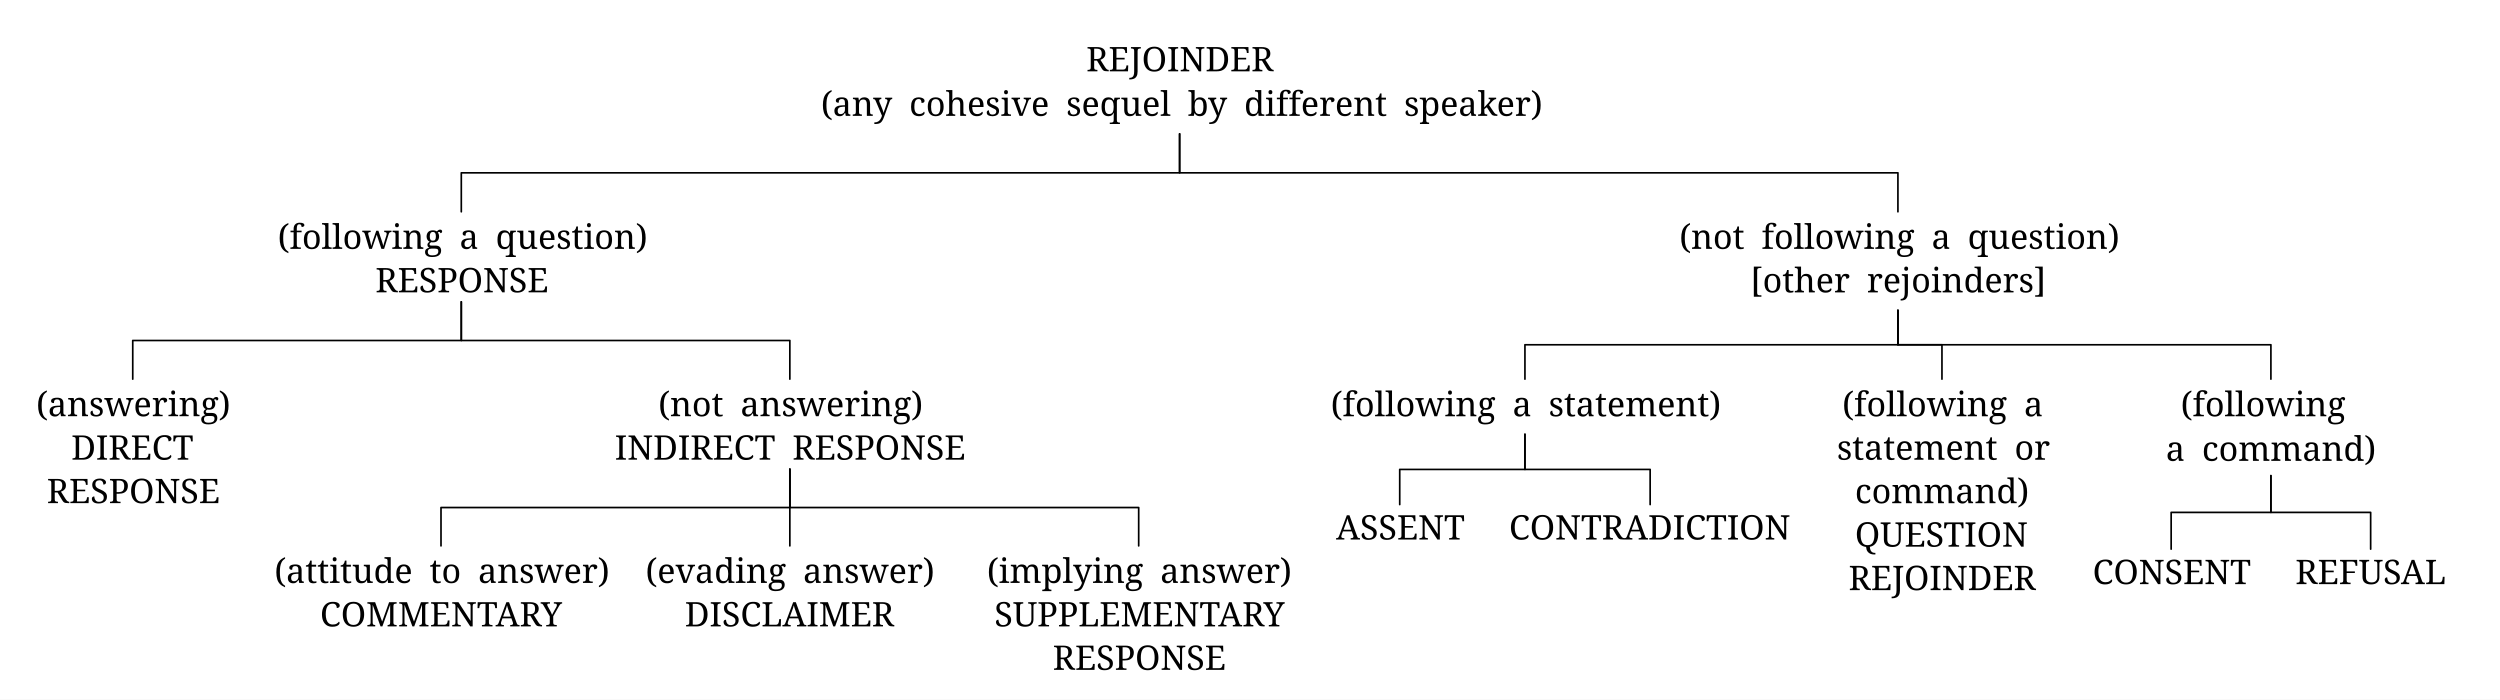
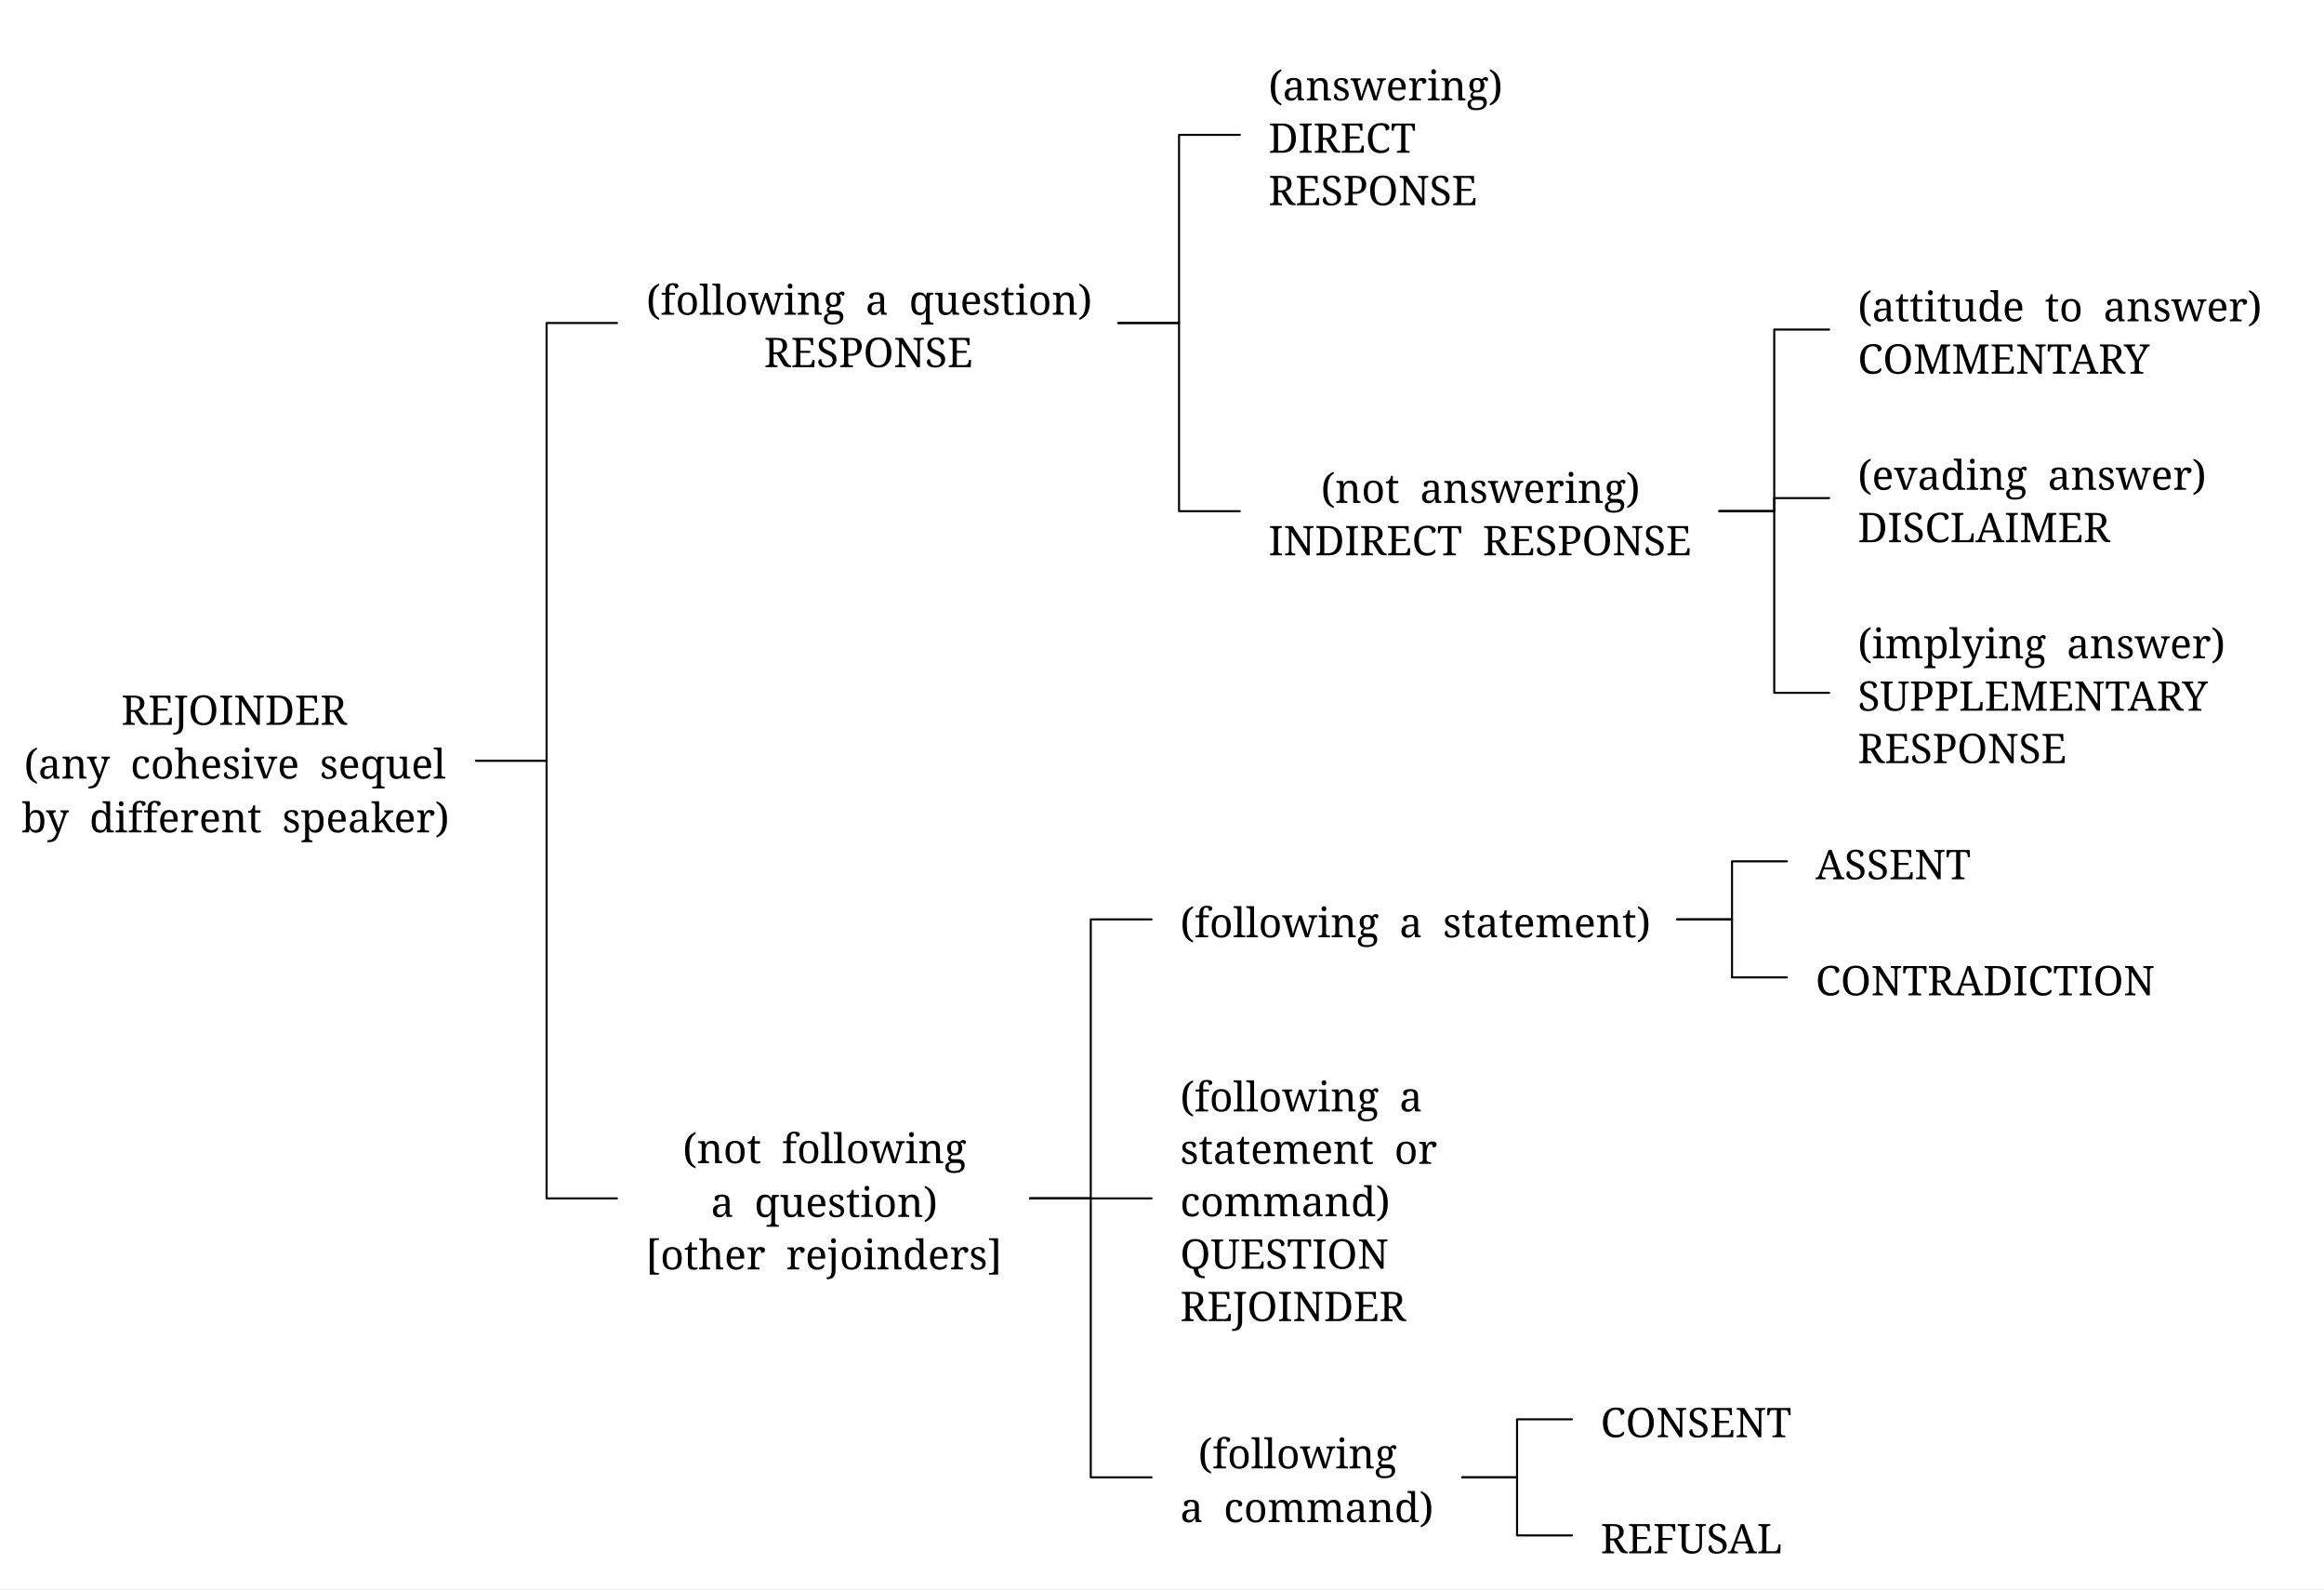
- <svg xmlns="http://www.w3.org/2000/svg" width="2356" height="659.302" viewBox="-16.8, 0, 2356, 659.302" version="1.1">
+ <svg xmlns="http://www.w3.org/2000/svg" width="1816.41" height="1241.76" viewBox="-16.8, 0, 1816.41, 1241.76" version="1.1">
  <defs>
    <marker id="arrow" markerUnits="userSpaceOnUse" viewBox="0 0 10 10" refX="10" refY="5" markerWidth="16.8" markerHeight="16.8" orient="auto">
      <path d="M 0 0 L 10 5 L 0 10" fill="black" />
    </marker>
    <marker id="arrowStart" markerUnits="userSpaceOnUse" viewBox="0 0 10 10" refX="0" refY="5" markerWidth="16.8" markerHeight="16.8" orient="auto">
      <path d="M 10 0 L 0 5 L 10 10" fill="black" />
-     </marker>
-     <marker id="arrowBackward" markerUnits="userSpaceOnUse" viewBox="0 0 10 10" refX="5" refY="5" markerWidth="16.8" markerHeight="16.8" orient="auto">
-       <path d="M 0 0 L 10 5 L 0 10 z" fill="black" />
-     </marker>
-     <marker id="arrowForward" markerUnits="userSpaceOnUse" viewBox="0 0 10 10" refX="5" refY="5" markerWidth="16.8" markerHeight="16.8" orient="auto">
-       <path d="M 10 0 L 0 5 L 10 10 z" fill="black" />
-     </marker>
-     <marker id="arrowBothways" markerUnits="userSpaceOnUse" viewBox="0 0 30 10" refX="15" refY="5" markerWidth="50.4" markerHeight="16.8" orient="auto">
-       <path d="M 0 5 L 10 0 L 10 5 L 20 5 L 20 0 L 30 5 L 20 10 L 20 5 L 10 5 L 10 10 z" fill="black" />
    </marker>
    <pattern id="hatchBlack" x="10" y="10" width="10.0" height="10.0" patternUnits="userSpaceOnUse" patternTransform="rotate(45)">
      <line x1="0" y="0" x2="0" y2="10.0" stroke="black" stroke-width="4.0" />
    </pattern>
    <pattern id="hatchForNode" x="10" y="10" width="10.0" height="10.0" patternUnits="userSpaceOnUse" patternTransform="rotate(45)">
      <line x1="0" y="0" x2="0" y2="10.0" stroke="black" stroke-width="4.0" />
    </pattern>
    <pattern id="hatchForLeaf" x="10" y="10" width="10.0" height="10.0" patternUnits="userSpaceOnUse" patternTransform="rotate(45)">
      <line x1="0" y="0" x2="0" y2="10.0" stroke="black" stroke-width="4.0" />
    </pattern>
  </defs>
-   <rect x="-16.8" y="0" width="2356" height="659.302" stroke="none" fill="white" />
-   <text white-space="pre" alignment-baseline="text-top" style="fill: black; stroke-width: 0; font-size: 32px;" x="756.363" y="67.2">
-     <tspan x="1006.863" y="67.2" style="" text-decoration="" font-family="'Noto Serif', 'Noto Serif JP', 'Noto Serif CJK JP', 'Noto Naskh Arabic', 'Noto Sans Arabic', 'Noto Serif Hebrew', 'Noto Serif Devanagari', 'Noto Serif Thai', 'Noto Serif Khmer', 'DejaVu Serif', 'Noto Sans Math', serif">REJOINDER</tspan>
-     <tspan x="756.863" y="109.2" style="" text-decoration="" font-family="'Noto Serif', 'Noto Serif JP', 'Noto Serif CJK JP', 'Noto Naskh Arabic', 'Noto Sans Arabic', 'Noto Serif Hebrew', 'Noto Serif Devanagari', 'Noto Serif Thai', 'Noto Serif Khmer', 'DejaVu Serif', 'Noto Sans Math', serif">(any<tspan style="fill:none;">￭</tspan>cohesive<tspan style="fill:none;">￭</tspan>sequel<tspan style="fill:none;">￭</tspan>by<tspan style="fill:none;">￭</tspan>different<tspan style="fill:none;">￭</tspan>speaker)</tspan>
+   <rect x="-16.8" y="0" width="1816.41" height="1241.76" stroke="none" fill="white" />
+   <text white-space="pre" alignment-baseline="text-top" style="fill: black; stroke-width: 0; font-size: 32px;" x="-0.5" y="566.4">
+     <tspan x="78" y="566.4" style="" text-decoration="" font-family="'Noto Serif', 'Noto Serif JP', 'Noto Serif CJK JP', 'Noto Naskh Arabic', 'Noto Sans Arabic', 'Noto Serif Hebrew', 'Noto Serif Devanagari', 'Noto Serif Thai', 'Noto Serif Khmer', 'DejaVu Serif', 'Noto Sans Math', serif">REJOINDER</tspan>
+     <tspan x="2" y="608.4" style="" text-decoration="" font-family="'Noto Serif', 'Noto Serif JP', 'Noto Serif CJK JP', 'Noto Naskh Arabic', 'Noto Sans Arabic', 'Noto Serif Hebrew', 'Noto Serif Devanagari', 'Noto Serif Thai', 'Noto Serif Khmer', 'DejaVu Serif', 'Noto Sans Math', serif">(any<tspan style="fill:none;">￭</tspan>cohesive<tspan style="fill:none;">￭</tspan>sequel</tspan>
+     <tspan x="0" y="650.4" style="" text-decoration="" font-family="'Noto Serif', 'Noto Serif JP', 'Noto Serif CJK JP', 'Noto Naskh Arabic', 'Noto Sans Arabic', 'Noto Serif Hebrew', 'Noto Serif Devanagari', 'Noto Serif Thai', 'Noto Serif Khmer', 'DejaVu Serif', 'Noto Sans Math', serif">by<tspan style="fill:none;">￭</tspan>different<tspan style="fill:none;">￭</tspan>speaker)</tspan>
  </text>
-   <text white-space="pre" alignment-baseline="text-top" style="fill: black; stroke-width: 0; font-size: 32px;" x="244.425" y="234.527">
-     <tspan x="244.925" y="234.527" style="" text-decoration="" font-family="'Noto Serif', 'Noto Serif JP', 'Noto Serif CJK JP', 'Noto Naskh Arabic', 'Noto Sans Arabic', 'Noto Serif Hebrew', 'Noto Serif Devanagari', 'Noto Serif Thai', 'Noto Serif Khmer', 'DejaVu Serif', 'Noto Sans Math', serif">(following<tspan style="fill:none;">￭</tspan>a<tspan style="fill:none;">￭</tspan>question)</tspan>
-     <tspan x="336.925" y="275.487" style="" text-decoration="" font-family="'Noto Serif', 'Noto Serif JP', 'Noto Serif CJK JP', 'Noto Naskh Arabic', 'Noto Sans Arabic', 'Noto Serif Hebrew', 'Noto Serif Devanagari', 'Noto Serif Thai', 'Noto Serif Khmer', 'DejaVu Serif', 'Noto Sans Math', serif">RESPONSE</tspan>
+   <text white-space="pre" alignment-baseline="text-top" style="fill: black; stroke-width: 0; font-size: 32px;" x="487.82" y="245.92">
+     <tspan x="488.32" y="245.92" style="" text-decoration="" font-family="'Noto Serif', 'Noto Serif JP', 'Noto Serif CJK JP', 'Noto Naskh Arabic', 'Noto Sans Arabic', 'Noto Serif Hebrew', 'Noto Serif Devanagari', 'Noto Serif Thai', 'Noto Serif Khmer', 'DejaVu Serif', 'Noto Sans Math', serif">(following<tspan style="fill:none;">￭</tspan>a<tspan style="fill:none;">￭</tspan>question)</tspan>
+     <tspan x="580.32" y="286.88" style="" text-decoration="" font-family="'Noto Serif', 'Noto Serif JP', 'Noto Serif CJK JP', 'Noto Naskh Arabic', 'Noto Sans Arabic', 'Noto Serif Hebrew', 'Noto Serif Devanagari', 'Noto Serif Thai', 'Noto Serif Khmer', 'DejaVu Serif', 'Noto Sans Math', serif">RESPONSE</tspan>
  </text>
-   <text white-space="pre" alignment-baseline="text-top" style="fill: black; stroke-width: 0; font-size: 32px;" x="16.8" y="392.254">
-     <tspan x="17.3" y="392.254" style="" text-decoration="" font-family="'Noto Serif', 'Noto Serif JP', 'Noto Serif CJK JP', 'Noto Naskh Arabic', 'Noto Sans Arabic', 'Noto Serif Hebrew', 'Noto Serif Devanagari', 'Noto Serif Thai', 'Noto Serif Khmer', 'DejaVu Serif', 'Noto Sans Math', serif">(answering)</tspan>
-     <tspan x="50.3" y="433.214" style="" text-decoration="" font-family="'Noto Serif', 'Noto Serif JP', 'Noto Serif CJK JP', 'Noto Naskh Arabic', 'Noto Sans Arabic', 'Noto Serif Hebrew', 'Noto Serif Devanagari', 'Noto Serif Thai', 'Noto Serif Khmer', 'DejaVu Serif', 'Noto Sans Math', serif">DIRECT</tspan>
-     <tspan x="27.3" y="474.174" style="" text-decoration="" font-family="'Noto Serif', 'Noto Serif JP', 'Noto Serif CJK JP', 'Noto Naskh Arabic', 'Noto Sans Arabic', 'Noto Serif Hebrew', 'Noto Serif Devanagari', 'Noto Serif Thai', 'Noto Serif Khmer', 'DejaVu Serif', 'Noto Sans Math', serif">RESPONSE</tspan>
+   <text white-space="pre" alignment-baseline="text-top" style="fill: black; stroke-width: 0; font-size: 32px;" x="974.622" y="78.4">
+     <tspan x="974.622" y="78.4" style="" text-decoration="" font-family="'Noto Serif', 'Noto Serif JP', 'Noto Serif CJK JP', 'Noto Naskh Arabic', 'Noto Sans Arabic', 'Noto Serif Hebrew', 'Noto Serif Devanagari', 'Noto Serif Thai', 'Noto Serif Khmer', 'DejaVu Serif', 'Noto Sans Math', serif">(answering)</tspan>
+     <tspan x="974.622" y="119.36" style="" text-decoration="" font-family="'Noto Serif', 'Noto Serif JP', 'Noto Serif CJK JP', 'Noto Naskh Arabic', 'Noto Sans Arabic', 'Noto Serif Hebrew', 'Noto Serif Devanagari', 'Noto Serif Thai', 'Noto Serif Khmer', 'DejaVu Serif', 'Noto Sans Math', serif">DIRECT</tspan>
+     <tspan x="974.622" y="160.32" style="" text-decoration="" font-family="'Noto Serif', 'Noto Serif JP', 'Noto Serif CJK JP', 'Noto Naskh Arabic', 'Noto Sans Arabic', 'Noto Serif Hebrew', 'Noto Serif Devanagari', 'Noto Serif Thai', 'Noto Serif Khmer', 'DejaVu Serif', 'Noto Sans Math', serif">RESPONSE</tspan>
  </text>
-   <text white-space="pre" alignment-baseline="text-top" style="fill: black; stroke-width: 0; font-size: 32px;" x="562.55" y="392.254">
-     <tspan x="603.55" y="392.254" style="" text-decoration="" font-family="'Noto Serif', 'Noto Serif JP', 'Noto Serif CJK JP', 'Noto Naskh Arabic', 'Noto Sans Arabic', 'Noto Serif Hebrew', 'Noto Serif Devanagari', 'Noto Serif Thai', 'Noto Serif Khmer', 'DejaVu Serif', 'Noto Sans Math', serif">(not<tspan style="fill:none;">￭</tspan>answering)</tspan>
-     <tspan x="562.55" y="433.214" style="" text-decoration="" font-family="'Noto Serif', 'Noto Serif JP', 'Noto Serif CJK JP', 'Noto Naskh Arabic', 'Noto Sans Arabic', 'Noto Serif Hebrew', 'Noto Serif Devanagari', 'Noto Serif Thai', 'Noto Serif Khmer', 'DejaVu Serif', 'Noto Sans Math', serif">INDIRECT<tspan style="fill:none;">￭</tspan>RESPONSE</tspan>
+   <text white-space="pre" alignment-baseline="text-top" style="fill: black; stroke-width: 0; font-size: 32px;" x="974.622" y="392.96">
+     <tspan x="1015.622" y="392.96" style="" text-decoration="" font-family="'Noto Serif', 'Noto Serif JP', 'Noto Serif CJK JP', 'Noto Naskh Arabic', 'Noto Sans Arabic', 'Noto Serif Hebrew', 'Noto Serif Devanagari', 'Noto Serif Thai', 'Noto Serif Khmer', 'DejaVu Serif', 'Noto Sans Math', serif">(not<tspan style="fill:none;">￭</tspan>answering)</tspan>
+     <tspan x="974.622" y="433.92" style="" text-decoration="" font-family="'Noto Serif', 'Noto Serif JP', 'Noto Serif CJK JP', 'Noto Naskh Arabic', 'Noto Sans Arabic', 'Noto Serif Hebrew', 'Noto Serif Devanagari', 'Noto Serif Thai', 'Noto Serif Khmer', 'DejaVu Serif', 'Noto Sans Math', serif">INDIRECT<tspan style="fill:none;">￭</tspan>RESPONSE</tspan>
  </text>
-   <text white-space="pre" alignment-baseline="text-top" style="fill: black; stroke-width: 0; font-size: 32px;" x="241.8" y="549.382">
-     <tspan x="241.8" y="549.382" style="" text-decoration="" font-family="'Noto Serif', 'Noto Serif JP', 'Noto Serif CJK JP', 'Noto Naskh Arabic', 'Noto Sans Arabic', 'Noto Serif Hebrew', 'Noto Serif Devanagari', 'Noto Serif Thai', 'Noto Serif Khmer', 'DejaVu Serif', 'Noto Sans Math', serif">(attitude<tspan style="fill:none;">￭</tspan>to<tspan style="fill:none;">￭</tspan>answer)</tspan>
-     <tspan x="284.8" y="590.342" style="" text-decoration="" font-family="'Noto Serif', 'Noto Serif JP', 'Noto Serif CJK JP', 'Noto Naskh Arabic', 'Noto Sans Arabic', 'Noto Serif Hebrew', 'Noto Serif Devanagari', 'Noto Serif Thai', 'Noto Serif Khmer', 'DejaVu Serif', 'Noto Sans Math', serif">COMMENTARY</tspan>
+   <text white-space="pre" alignment-baseline="text-top" style="fill: black; stroke-width: 0; font-size: 32px;" x="1435.21" y="251.04">
+     <tspan x="1435.21" y="251.04" style="" text-decoration="" font-family="'Noto Serif', 'Noto Serif JP', 'Noto Serif CJK JP', 'Noto Naskh Arabic', 'Noto Sans Arabic', 'Noto Serif Hebrew', 'Noto Serif Devanagari', 'Noto Serif Thai', 'Noto Serif Khmer', 'DejaVu Serif', 'Noto Sans Math', serif">(attitude<tspan style="fill:none;">￭</tspan>to<tspan style="fill:none;">￭</tspan>answer)</tspan>
+     <tspan x="1435.21" y="292.0" style="" text-decoration="" font-family="'Noto Serif', 'Noto Serif JP', 'Noto Serif CJK JP', 'Noto Naskh Arabic', 'Noto Sans Arabic', 'Noto Serif Hebrew', 'Noto Serif Devanagari', 'Noto Serif Thai', 'Noto Serif Khmer', 'DejaVu Serif', 'Noto Sans Math', serif">COMMENTARY</tspan>
  </text>
-   <text white-space="pre" alignment-baseline="text-top" style="fill: black; stroke-width: 0; font-size: 32px;" x="591.05" y="549.382">
-     <tspan x="591.55" y="549.382" style="" text-decoration="" font-family="'Noto Serif', 'Noto Serif JP', 'Noto Serif CJK JP', 'Noto Naskh Arabic', 'Noto Sans Arabic', 'Noto Serif Hebrew', 'Noto Serif Devanagari', 'Noto Serif Thai', 'Noto Serif Khmer', 'DejaVu Serif', 'Noto Sans Math', serif">(evading<tspan style="fill:none;">￭</tspan>answer)</tspan>
-     <tspan x="628.55" y="590.342" style="" text-decoration="" font-family="'Noto Serif', 'Noto Serif JP', 'Noto Serif CJK JP', 'Noto Naskh Arabic', 'Noto Sans Arabic', 'Noto Serif Hebrew', 'Noto Serif Devanagari', 'Noto Serif Thai', 'Noto Serif Khmer', 'DejaVu Serif', 'Noto Sans Math', serif">DISCLAIMER</tspan>
+   <text white-space="pre" alignment-baseline="text-top" style="fill: black; stroke-width: 0; font-size: 32px;" x="1435.21" y="382.72">
+     <tspan x="1435.21" y="382.72" style="" text-decoration="" font-family="'Noto Serif', 'Noto Serif JP', 'Noto Serif CJK JP', 'Noto Naskh Arabic', 'Noto Sans Arabic', 'Noto Serif Hebrew', 'Noto Serif Devanagari', 'Noto Serif Thai', 'Noto Serif Khmer', 'DejaVu Serif', 'Noto Sans Math', serif">(evading<tspan style="fill:none;">￭</tspan>answer)</tspan>
+     <tspan x="1435.21" y="423.68" style="" text-decoration="" font-family="'Noto Serif', 'Noto Serif JP', 'Noto Serif CJK JP', 'Noto Naskh Arabic', 'Noto Sans Arabic', 'Noto Serif Hebrew', 'Noto Serif Devanagari', 'Noto Serif Thai', 'Noto Serif Khmer', 'DejaVu Serif', 'Noto Sans Math', serif">DISCLAIMER</tspan>
  </text>
-   <text white-space="pre" alignment-baseline="text-top" style="fill: black; stroke-width: 0; font-size: 32px;" x="912.8" y="549.382">
-     <tspan x="913.3" y="549.382" style="" text-decoration="" font-family="'Noto Serif', 'Noto Serif JP', 'Noto Serif CJK JP', 'Noto Naskh Arabic', 'Noto Sans Arabic', 'Noto Serif Hebrew', 'Noto Serif Devanagari', 'Noto Serif Thai', 'Noto Serif Khmer', 'DejaVu Serif', 'Noto Sans Math', serif">(implying<tspan style="fill:none;">￭</tspan>answer)</tspan>
-     <tspan x="920.3" y="590.342" style="" text-decoration="" font-family="'Noto Serif', 'Noto Serif JP', 'Noto Serif CJK JP', 'Noto Naskh Arabic', 'Noto Sans Arabic', 'Noto Serif Hebrew', 'Noto Serif Devanagari', 'Noto Serif Thai', 'Noto Serif Khmer', 'DejaVu Serif', 'Noto Sans Math', serif">SUPPLEMENTARY</tspan>
-     <tspan x="975.3" y="631.302" style="" text-decoration="" font-family="'Noto Serif', 'Noto Serif JP', 'Noto Serif CJK JP', 'Noto Naskh Arabic', 'Noto Sans Arabic', 'Noto Serif Hebrew', 'Noto Serif Devanagari', 'Noto Serif Thai', 'Noto Serif Khmer', 'DejaVu Serif', 'Noto Sans Math', serif">RESPONSE</tspan>
+   <text white-space="pre" alignment-baseline="text-top" style="fill: black; stroke-width: 0; font-size: 32px;" x="1435.21" y="514.4">
+     <tspan x="1435.21" y="514.4" style="" text-decoration="" font-family="'Noto Serif', 'Noto Serif JP', 'Noto Serif CJK JP', 'Noto Naskh Arabic', 'Noto Sans Arabic', 'Noto Serif Hebrew', 'Noto Serif Devanagari', 'Noto Serif Thai', 'Noto Serif Khmer', 'DejaVu Serif', 'Noto Sans Math', serif">(implying<tspan style="fill:none;">￭</tspan>answer)</tspan>
+     <tspan x="1435.21" y="555.36" style="" text-decoration="" font-family="'Noto Serif', 'Noto Serif JP', 'Noto Serif CJK JP', 'Noto Naskh Arabic', 'Noto Sans Arabic', 'Noto Serif Hebrew', 'Noto Serif Devanagari', 'Noto Serif Thai', 'Noto Serif Khmer', 'DejaVu Serif', 'Noto Sans Math', serif">SUPPLEMENTARY</tspan>
+     <tspan x="1435.21" y="596.32" style="" text-decoration="" font-family="'Noto Serif', 'Noto Serif JP', 'Noto Serif CJK JP', 'Noto Naskh Arabic', 'Noto Sans Arabic', 'Noto Serif Hebrew', 'Noto Serif Devanagari', 'Noto Serif Thai', 'Noto Serif Khmer', 'DejaVu Serif', 'Noto Sans Math', serif">RESPONSE</tspan>
  </text>
-   <text white-space="pre" alignment-baseline="text-top" style="fill: black; stroke-width: 0; font-size: 32px;" x="1565.3" y="234.527">
-     <tspan x="1565.8" y="234.527" style="" text-decoration="" font-family="'Noto Serif', 'Noto Serif JP', 'Noto Serif CJK JP', 'Noto Naskh Arabic', 'Noto Sans Arabic', 'Noto Serif Hebrew', 'Noto Serif Devanagari', 'Noto Serif Thai', 'Noto Serif Khmer', 'DejaVu Serif', 'Noto Sans Math', serif">(not<tspan style="fill:none;">￭</tspan>following<tspan style="fill:none;">￭</tspan>a<tspan style="fill:none;">￭</tspan>question)</tspan>
-     <tspan x="1632.8" y="275.527" style="" text-decoration="" font-family="'Noto Serif', 'Noto Serif JP', 'Noto Serif CJK JP', 'Noto Naskh Arabic', 'Noto Sans Arabic', 'Noto Serif Hebrew', 'Noto Serif Devanagari', 'Noto Serif Thai', 'Noto Serif Khmer', 'DejaVu Serif', 'Noto Sans Math', serif">[other<tspan style="fill:none;">￭</tspan>rejoinders]</tspan>
+   <text white-space="pre" alignment-baseline="text-top" style="fill: black; stroke-width: 0; font-size: 32px;" x="487.82" y="908.9">
+     <tspan x="516.82" y="908.9" style="" text-decoration="" font-family="'Noto Serif', 'Noto Serif JP', 'Noto Serif CJK JP', 'Noto Naskh Arabic', 'Noto Sans Arabic', 'Noto Serif Hebrew', 'Noto Serif Devanagari', 'Noto Serif Thai', 'Noto Serif Khmer', 'DejaVu Serif', 'Noto Sans Math', serif">(not<tspan style="fill:none;">￭</tspan>following</tspan>
+     <tspan x="538.82" y="950.9" style="" text-decoration="" font-family="'Noto Serif', 'Noto Serif JP', 'Noto Serif CJK JP', 'Noto Naskh Arabic', 'Noto Sans Arabic', 'Noto Serif Hebrew', 'Noto Serif Devanagari', 'Noto Serif Thai', 'Noto Serif Khmer', 'DejaVu Serif', 'Noto Sans Math', serif">a<tspan style="fill:none;">￭</tspan>question)</tspan>
+     <tspan x="487.82" y="991.9" style="" text-decoration="" font-family="'Noto Serif', 'Noto Serif JP', 'Noto Serif CJK JP', 'Noto Naskh Arabic', 'Noto Sans Arabic', 'Noto Serif Hebrew', 'Noto Serif Devanagari', 'Noto Serif Thai', 'Noto Serif Khmer', 'DejaVu Serif', 'Noto Sans Math', serif">[other<tspan style="fill:none;">￭</tspan>rejoinders]</tspan>
  </text>
-   <text white-space="pre" alignment-baseline="text-top" style="fill: black; stroke-width: 0; font-size: 32px;" x="1237.3" y="392.294">
-     <tspan x="1237.3" y="392.294" style="" text-decoration="" font-family="'Noto Serif', 'Noto Serif JP', 'Noto Serif CJK JP', 'Noto Naskh Arabic', 'Noto Sans Arabic', 'Noto Serif Hebrew', 'Noto Serif Devanagari', 'Noto Serif Thai', 'Noto Serif Khmer', 'DejaVu Serif', 'Noto Sans Math', serif">(following<tspan style="fill:none;">￭</tspan>a<tspan style="fill:none;">￭</tspan>statement)</tspan>
+   <text white-space="pre" alignment-baseline="text-top" style="fill: black; stroke-width: 0; font-size: 32px;" x="905.622" y="732.4">
+     <tspan x="905.622" y="732.4" style="" text-decoration="" font-family="'Noto Serif', 'Noto Serif JP', 'Noto Serif CJK JP', 'Noto Naskh Arabic', 'Noto Sans Arabic', 'Noto Serif Hebrew', 'Noto Serif Devanagari', 'Noto Serif Thai', 'Noto Serif Khmer', 'DejaVu Serif', 'Noto Sans Math', serif">(following<tspan style="fill:none;">￭</tspan>a<tspan style="fill:none;">￭</tspan>statement)</tspan>
  </text>
-   <text white-space="pre" alignment-baseline="text-top" style="fill: black; stroke-width: 0; font-size: 32px;" x="1241.8" y="508.462">
-     <tspan x="1242.3" y="508.462" style="" text-decoration="" font-family="'Noto Serif', 'Noto Serif JP', 'Noto Serif CJK JP', 'Noto Naskh Arabic', 'Noto Sans Arabic', 'Noto Serif Hebrew', 'Noto Serif Devanagari', 'Noto Serif Thai', 'Noto Serif Khmer', 'DejaVu Serif', 'Noto Sans Math', serif">ASSENT</tspan>
+   <text white-space="pre" alignment-baseline="text-top" style="fill: black; stroke-width: 0; font-size: 32px;" x="1402.21" y="687.04">
+     <tspan x="1402.21" y="687.04" style="" text-decoration="" font-family="'Noto Serif', 'Noto Serif JP', 'Noto Serif CJK JP', 'Noto Naskh Arabic', 'Noto Sans Arabic', 'Noto Serif Hebrew', 'Noto Serif Devanagari', 'Noto Serif Thai', 'Noto Serif Khmer', 'DejaVu Serif', 'Noto Sans Math', serif">ASSENT</tspan>
  </text>
-   <text white-space="pre" alignment-baseline="text-top" style="fill: black; stroke-width: 0; font-size: 32px;" x="1404.8" y="508.462">
-     <tspan x="1405.3" y="508.462" style="" text-decoration="" font-family="'Noto Serif', 'Noto Serif JP', 'Noto Serif CJK JP', 'Noto Naskh Arabic', 'Noto Sans Arabic', 'Noto Serif Hebrew', 'Noto Serif Devanagari', 'Noto Serif Thai', 'Noto Serif Khmer', 'DejaVu Serif', 'Noto Sans Math', serif">CONTRADICTION</tspan>
+   <text white-space="pre" alignment-baseline="text-top" style="fill: black; stroke-width: 0; font-size: 32px;" x="1402.21" y="777.76">
+     <tspan x="1402.21" y="777.76" style="" text-decoration="" font-family="'Noto Serif', 'Noto Serif JP', 'Noto Serif CJK JP', 'Noto Naskh Arabic', 'Noto Sans Arabic', 'Noto Serif Hebrew', 'Noto Serif Devanagari', 'Noto Serif Thai', 'Noto Serif Khmer', 'DejaVu Serif', 'Noto Sans Math', serif">CONTRADICTION</tspan>
  </text>
-   <text white-space="pre" alignment-baseline="text-top" style="fill: black; stroke-width: 0; font-size: 32px;" x="1713.8" y="392.294">
-     <tspan x="1719.3" y="392.294" style="" text-decoration="" font-family="'Noto Serif', 'Noto Serif JP', 'Noto Serif CJK JP', 'Noto Naskh Arabic', 'Noto Sans Arabic', 'Noto Serif Hebrew', 'Noto Serif Devanagari', 'Noto Serif Thai', 'Noto Serif Khmer', 'DejaVu Serif', 'Noto Sans Math', serif">(following<tspan style="fill:none;">￭</tspan>a</tspan>
-     <tspan x="1714.3" y="433.254" style="" text-decoration="" font-family="'Noto Serif', 'Noto Serif JP', 'Noto Serif CJK JP', 'Noto Naskh Arabic', 'Noto Sans Arabic', 'Noto Serif Hebrew', 'Noto Serif Devanagari', 'Noto Serif Thai', 'Noto Serif Khmer', 'DejaVu Serif', 'Noto Sans Math', serif">statement<tspan style="fill:none;">￭</tspan>or</tspan>
-     <tspan x="1731.3" y="474.214" style="" text-decoration="" font-family="'Noto Serif', 'Noto Serif JP', 'Noto Serif CJK JP', 'Noto Naskh Arabic', 'Noto Sans Arabic', 'Noto Serif Hebrew', 'Noto Serif Devanagari', 'Noto Serif Thai', 'Noto Serif Khmer', 'DejaVu Serif', 'Noto Sans Math', serif">command)</tspan>
-     <tspan x="1731.3" y="515.174" style="" text-decoration="" font-family="'Noto Serif', 'Noto Serif JP', 'Noto Serif CJK JP', 'Noto Naskh Arabic', 'Noto Sans Arabic', 'Noto Serif Hebrew', 'Noto Serif Devanagari', 'Noto Serif Thai', 'Noto Serif Khmer', 'DejaVu Serif', 'Noto Sans Math', serif">QUESTION</tspan>
-     <tspan x="1725.3" y="556.134" style="" text-decoration="" font-family="'Noto Serif', 'Noto Serif JP', 'Noto Serif CJK JP', 'Noto Naskh Arabic', 'Noto Sans Arabic', 'Noto Serif Hebrew', 'Noto Serif Devanagari', 'Noto Serif Thai', 'Noto Serif Khmer', 'DejaVu Serif', 'Noto Sans Math', serif">REJOINDER</tspan>
+   <text white-space="pre" alignment-baseline="text-top" style="fill: black; stroke-width: 0; font-size: 32px;" x="905.622" y="868.48">
+     <tspan x="905.622" y="868.48" style="" text-decoration="" font-family="'Noto Serif', 'Noto Serif JP', 'Noto Serif CJK JP', 'Noto Naskh Arabic', 'Noto Sans Arabic', 'Noto Serif Hebrew', 'Noto Serif Devanagari', 'Noto Serif Thai', 'Noto Serif Khmer', 'DejaVu Serif', 'Noto Sans Math', serif">(following<tspan style="fill:none;">￭</tspan>a</tspan>
+     <tspan x="905.622" y="909.44" style="" text-decoration="" font-family="'Noto Serif', 'Noto Serif JP', 'Noto Serif CJK JP', 'Noto Naskh Arabic', 'Noto Sans Arabic', 'Noto Serif Hebrew', 'Noto Serif Devanagari', 'Noto Serif Thai', 'Noto Serif Khmer', 'DejaVu Serif', 'Noto Sans Math', serif">statement<tspan style="fill:none;">￭</tspan>or</tspan>
+     <tspan x="905.622" y="950.4" style="" text-decoration="" font-family="'Noto Serif', 'Noto Serif JP', 'Noto Serif CJK JP', 'Noto Naskh Arabic', 'Noto Sans Arabic', 'Noto Serif Hebrew', 'Noto Serif Devanagari', 'Noto Serif Thai', 'Noto Serif Khmer', 'DejaVu Serif', 'Noto Sans Math', serif">command)</tspan>
+     <tspan x="905.622" y="991.36" style="" text-decoration="" font-family="'Noto Serif', 'Noto Serif JP', 'Noto Serif CJK JP', 'Noto Naskh Arabic', 'Noto Sans Arabic', 'Noto Serif Hebrew', 'Noto Serif Devanagari', 'Noto Serif Thai', 'Noto Serif Khmer', 'DejaVu Serif', 'Noto Sans Math', serif">QUESTION</tspan>
+     <tspan x="905.622" y="1032.32" style="" text-decoration="" font-family="'Noto Serif', 'Noto Serif JP', 'Noto Serif CJK JP', 'Noto Naskh Arabic', 'Noto Sans Arabic', 'Noto Serif Hebrew', 'Noto Serif Devanagari', 'Noto Serif Thai', 'Noto Serif Khmer', 'DejaVu Serif', 'Noto Sans Math', serif">REJOINDER</tspan>
  </text>
-   <text white-space="pre" alignment-baseline="text-top" style="fill: black; stroke-width: 0; font-size: 32px;" x="2024.3" y="392.294">
-     <tspan x="2038.3" y="392.294" style="" text-decoration="" font-family="'Noto Serif', 'Noto Serif JP', 'Noto Serif CJK JP', 'Noto Naskh Arabic', 'Noto Sans Arabic', 'Noto Serif Hebrew', 'Noto Serif Devanagari', 'Noto Serif Thai', 'Noto Serif Khmer', 'DejaVu Serif', 'Noto Sans Math', serif">(following<tspan style="fill:none;">￭</tspan>
+   <text white-space="pre" alignment-baseline="text-top" style="fill: black; stroke-width: 0; font-size: 32px;" x="905.622" y="1147.4">
+     <tspan x="919.622" y="1147.4" style="" text-decoration="" font-family="'Noto Serif', 'Noto Serif JP', 'Noto Serif CJK JP', 'Noto Naskh Arabic', 'Noto Sans Arabic', 'Noto Serif Hebrew', 'Noto Serif Devanagari', 'Noto Serif Thai', 'Noto Serif Khmer', 'DejaVu Serif', 'Noto Sans Math', serif">(following<tspan style="fill:none;">￭</tspan>
    </tspan>
-     <tspan x="2024.3" y="434.294" style="" text-decoration="" font-family="'Noto Serif', 'Noto Serif JP', 'Noto Serif CJK JP', 'Noto Naskh Arabic', 'Noto Sans Arabic', 'Noto Serif Hebrew', 'Noto Serif Devanagari', 'Noto Serif Thai', 'Noto Serif Khmer', 'DejaVu Serif', 'Noto Sans Math', serif">a<tspan style="fill:none;">￭</tspan>command)</tspan>
+     <tspan x="905.622" y="1189.4" style="" text-decoration="" font-family="'Noto Serif', 'Noto Serif JP', 'Noto Serif CJK JP', 'Noto Naskh Arabic', 'Noto Sans Arabic', 'Noto Serif Hebrew', 'Noto Serif Devanagari', 'Noto Serif Thai', 'Noto Serif Khmer', 'DejaVu Serif', 'Noto Sans Math', serif">a<tspan style="fill:none;">￭</tspan>command)</tspan>
  </text>
-   <text white-space="pre" alignment-baseline="text-top" style="fill: black; stroke-width: 0; font-size: 32px;" x="1954.8" y="550.462">
-     <tspan x="1955.3" y="550.462" style="" text-decoration="" font-family="'Noto Serif', 'Noto Serif JP', 'Noto Serif CJK JP', 'Noto Naskh Arabic', 'Noto Sans Arabic', 'Noto Serif Hebrew', 'Noto Serif Devanagari', 'Noto Serif Thai', 'Noto Serif Khmer', 'DejaVu Serif', 'Noto Sans Math', serif">CONSENT</tspan>
+   <text white-space="pre" alignment-baseline="text-top" style="fill: black; stroke-width: 0; font-size: 32px;" x="1234.21" y="1123.04">
+     <tspan x="1234.21" y="1123.04" style="" text-decoration="" font-family="'Noto Serif', 'Noto Serif JP', 'Noto Serif CJK JP', 'Noto Naskh Arabic', 'Noto Sans Arabic', 'Noto Serif Hebrew', 'Noto Serif Devanagari', 'Noto Serif Thai', 'Noto Serif Khmer', 'DejaVu Serif', 'Noto Sans Math', serif">CONSENT</tspan>
  </text>
-   <text white-space="pre" alignment-baseline="text-top" style="fill: black; stroke-width: 0; font-size: 32px;" x="2145.8" y="550.462">
-     <tspan x="2146.3" y="550.462" style="" text-decoration="" font-family="'Noto Serif', 'Noto Serif JP', 'Noto Serif CJK JP', 'Noto Naskh Arabic', 'Noto Sans Arabic', 'Noto Serif Hebrew', 'Noto Serif Devanagari', 'Noto Serif Thai', 'Noto Serif Khmer', 'DejaVu Serif', 'Noto Sans Math', serif">REFUSAL</tspan>
+   <text white-space="pre" alignment-baseline="text-top" style="fill: black; stroke-width: 0; font-size: 32px;" x="1234.21" y="1213.76">
+     <tspan x="1234.21" y="1213.76" style="" text-decoration="" font-family="'Noto Serif', 'Noto Serif JP', 'Noto Serif CJK JP', 'Noto Naskh Arabic', 'Noto Sans Arabic', 'Noto Serif Hebrew', 'Noto Serif Devanagari', 'Noto Serif Thai', 'Noto Serif Khmer', 'DejaVu Serif', 'Noto Sans Math', serif">REFUSAL</tspan>
  </text>
-   <polyline style="stroke:black; stroke-width:1.6; fill:none; stroke-linejoin:round; stroke-linecap:round;" points="417.925 199.567 417.925 162.864 1094.863 162.864 1094.863 126.16" />
-   <polyline style="stroke:black; stroke-width:1.6; fill:none; stroke-linejoin:round; stroke-linecap:round;" points="1771.8 199.567 1771.8 162.864 1094.863 162.864 1094.863 126.16" />
-   <polyline style="stroke:black; stroke-width:1.6; fill:none; stroke-linejoin:round; stroke-linecap:round;" points="108.3 357.294 108.3 320.871 417.925 320.871 417.925 284.447" />
-   <polyline style="stroke:black; stroke-width:1.6; fill:none; stroke-linejoin:round; stroke-linecap:round;" points="727.55 357.294 727.55 320.871 417.925 320.871 417.925 284.447" />
-   <polyline style="stroke:black; stroke-width:1.6; fill:none; stroke-linejoin:round; stroke-linecap:round;" points="398.8 514.422 398.8 478.298 727.55 478.298 727.55 442.174" />
-   <polyline style="stroke:black; stroke-width:1.6; fill:none; stroke-linejoin:round; stroke-linecap:round;" points="727.55 514.422 727.55 478.298 727.55 478.298 727.55 442.174" />
-   <polyline style="stroke:black; stroke-width:1.6; fill:none; stroke-linejoin:round; stroke-linecap:round;" points="1056.3 514.422 1056.3 478.298 727.55 478.298 727.55 442.174" />
-   <polyline style="stroke:black; stroke-width:1.6; fill:none; stroke-linejoin:round; stroke-linecap:round;" points="1420.3 357.294 1420.3 324.891 1771.8 324.891 1771.8 292.487" />
-   <polyline style="stroke:black; stroke-width:1.6; fill:none; stroke-linejoin:round; stroke-linecap:round;" points="1813.3 357.294 1813.3 324.891 1771.8 324.891 1771.8 292.487" />
-   <polyline style="stroke:black; stroke-width:1.6; fill:none; stroke-linejoin:round; stroke-linecap:round;" points="2123.3 357.294 2123.3 324.891 1771.8 324.891 1771.8 292.487" />
-   <polyline style="stroke:black; stroke-width:1.6; fill:none; stroke-linejoin:round; stroke-linecap:round;" points="1302.3 475.502 1302.3 442.378 1420.3 442.378 1420.3 409.254" />
-   <polyline style="stroke:black; stroke-width:1.6; fill:none; stroke-linejoin:round; stroke-linecap:round;" points="1538.3 475.502 1538.3 442.378 1420.3 442.378 1420.3 409.254" />
-   <polyline style="stroke:black; stroke-width:1.6; fill:none; stroke-linejoin:round; stroke-linecap:round;" points="2029.3 517.502 2029.3 482.878 2123.3 482.878 2123.3 448.254" />
-   <polyline style="stroke:black; stroke-width:1.6; fill:none; stroke-linejoin:round; stroke-linecap:round;" points="2217.3 517.502 2217.3 482.878 2123.3 482.878 2123.3 448.254" />
+   <polyline style="stroke:black; stroke-width:1.6; fill:none; stroke-linejoin:round; stroke-linecap:round;" points="465.42 252.4 410.41 252.4 410.41 594.4 355.4 594.4" />
+   <polyline style="stroke:black; stroke-width:1.6; fill:none; stroke-linejoin:round; stroke-linecap:round;" points="465.42 936.4 410.41 936.4 410.41 594.4 355.4 594.4" />
+   <polyline style="stroke:black; stroke-width:1.6; fill:none; stroke-linejoin:round; stroke-linecap:round;" points="952.222 105.36 904.721 105.36 904.721 252.4 857.22 252.4" />
+   <polyline style="stroke:black; stroke-width:1.6; fill:none; stroke-linejoin:round; stroke-linecap:round;" points="952.222 399.44 904.721 399.44 904.721 252.4 857.22 252.4" />
+   <polyline style="stroke:black; stroke-width:1.6; fill:none; stroke-linejoin:round; stroke-linecap:round;" points="1412.81 257.52 1369.916 257.52 1369.916 399.44 1327.022 399.44" />
+   <polyline style="stroke:black; stroke-width:1.6; fill:none; stroke-linejoin:round; stroke-linecap:round;" points="1412.81 389.2 1369.916 389.2 1369.916 399.44 1327.022 399.44" />
+   <polyline style="stroke:black; stroke-width:1.6; fill:none; stroke-linejoin:round; stroke-linecap:round;" points="1412.81 541.36 1369.916 541.36 1369.916 399.44 1327.022 399.44" />
+   <polyline style="stroke:black; stroke-width:1.6; fill:none; stroke-linejoin:round; stroke-linecap:round;" points="883.222 718.4 835.721 718.4 835.721 936.4 788.22 936.4" />
+   <polyline style="stroke:black; stroke-width:1.6; fill:none; stroke-linejoin:round; stroke-linecap:round;" points="883.222 936.4 835.721 936.4 835.721 936.4 788.22 936.4" />
+   <polyline style="stroke:black; stroke-width:1.6; fill:none; stroke-linejoin:round; stroke-linecap:round;" points="883.222 1154.4 835.721 1154.4 835.721 936.4 788.22 936.4" />
+   <polyline style="stroke:black; stroke-width:1.6; fill:none; stroke-linejoin:round; stroke-linecap:round;" points="1379.81 673.04 1336.916 673.04 1336.916 718.4 1294.022 718.4" />
+   <polyline style="stroke:black; stroke-width:1.6; fill:none; stroke-linejoin:round; stroke-linecap:round;" points="1379.81 763.76 1336.916 763.76 1336.916 718.4 1294.022 718.4" />
+   <polyline style="stroke:black; stroke-width:1.6; fill:none; stroke-linejoin:round; stroke-linecap:round;" points="1211.81 1109.04 1168.916 1109.04 1168.916 1154.4 1126.022 1154.4" />
+   <polyline style="stroke:black; stroke-width:1.6; fill:none; stroke-linejoin:round; stroke-linecap:round;" points="1211.81 1199.76 1168.916 1199.76 1168.916 1154.4 1126.022 1154.4" />
</svg>
